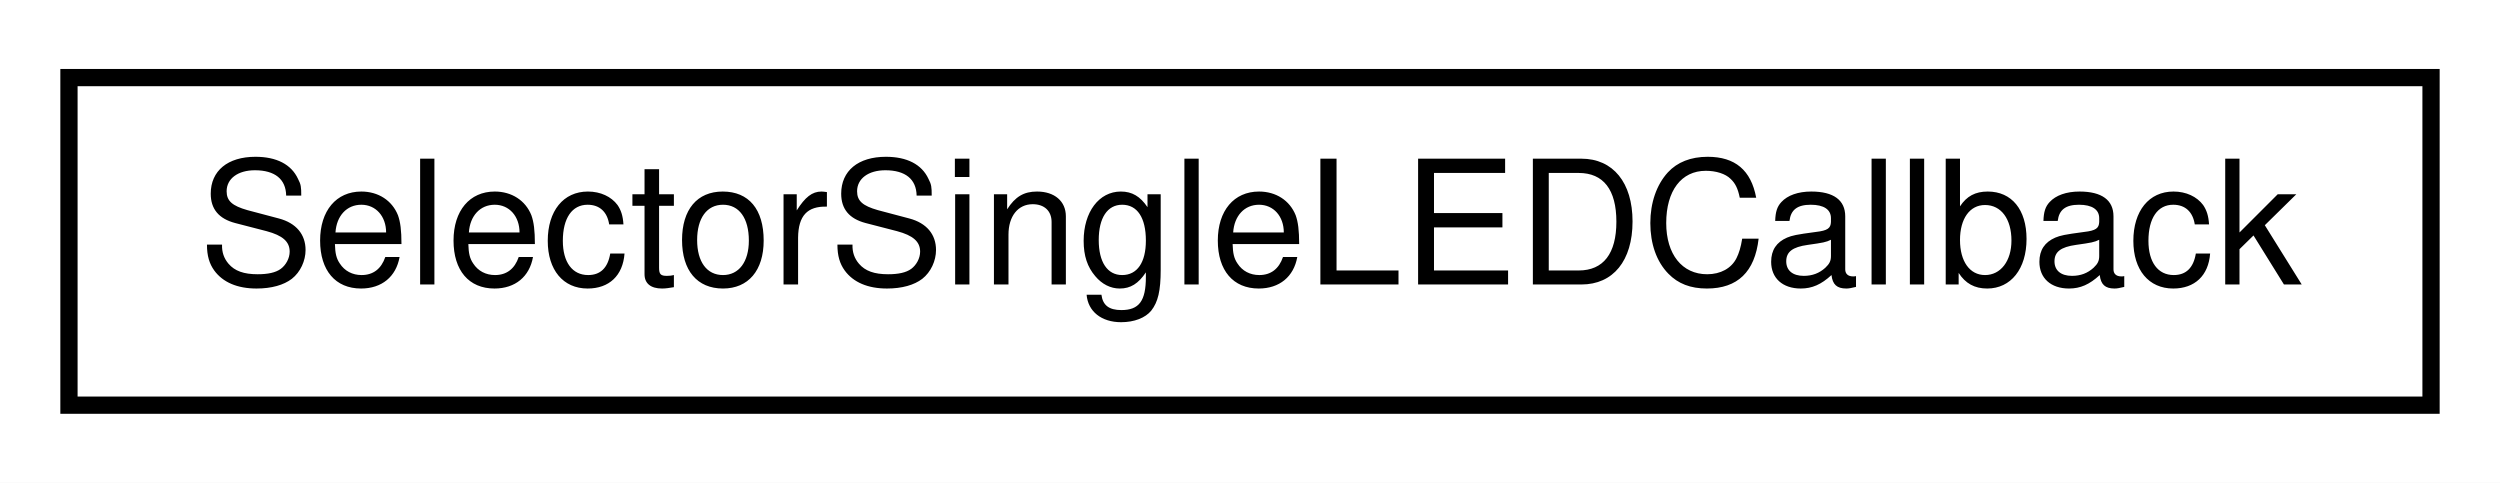
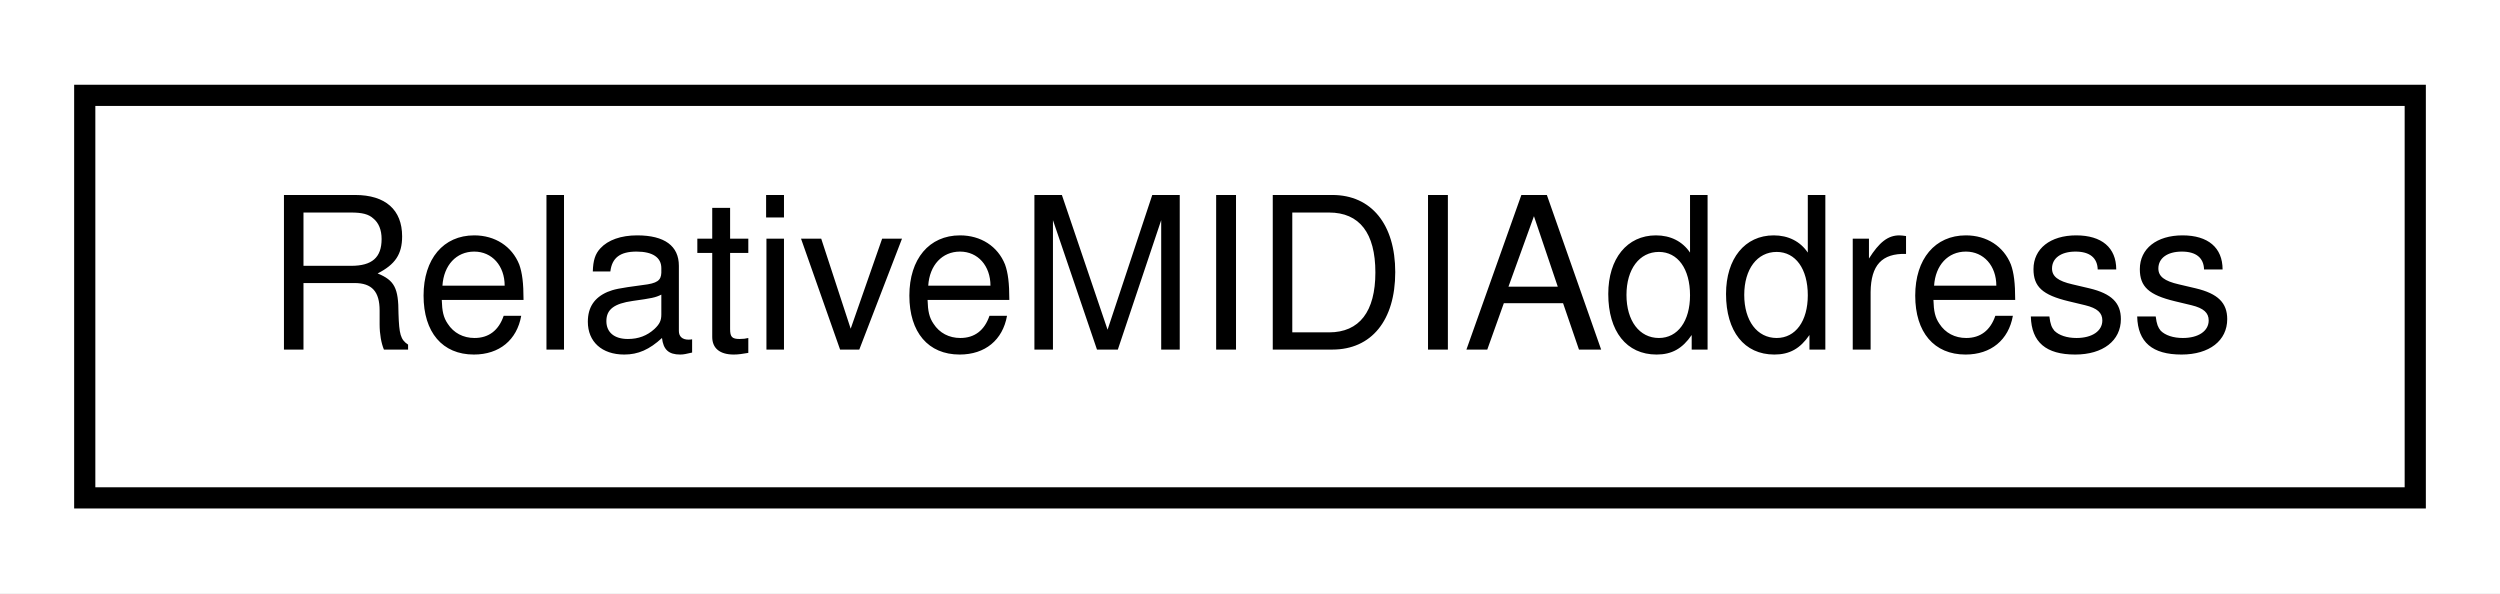
- <svg xmlns="http://www.w3.org/2000/svg" xmlns:xlink="http://www.w3.org/1999/xlink" width="145pt" height="28pt" viewBox="0.00 0.00 145.00 28.00">
+ <svg xmlns="http://www.w3.org/2000/svg" xmlns:xlink="http://www.w3.org/1999/xlink" width="118pt" height="28pt" viewBox="0.00 0.00 118.00 28.00">
  <g id="graph0" class="graph" transform="scale(1 1) rotate(0) translate(4 24)">
-     <polygon fill="#ffffff" stroke="transparent" points="-4,4 -4,-24 141,-24 141,4 -4,4" />
+     <polygon fill="#ffffff" stroke="transparent" points="-4,4 -4,-24 114,-24 114,4 -4,4" />
    <g id="node1" class="node">
      <g id="a_node1">
-         <a xlink:href="d9/d15/classSelectorSingleLEDCallback.html" target="_top" xlink:title=" ">
-           <polygon fill="#ffffff" stroke="#000000" points="0,-.5 0,-19.5 137,-19.5 137,-.5 0,-.5" />
-           <text text-anchor="middle" x="68.5" y="-7.5" font-family="Helvetica,sans-Serif" font-size="10.00" fill="#000000">SelectorSingleLEDCallback</text>
+         <a xlink:href="d5/d0e/classRelativeMIDIAddress.html" target="_top" xlink:title="A class for saving an offset to a MIDI address.">
+           <polygon fill="#ffffff" stroke="#000000" points="0,-.5 0,-19.5 110,-19.5 110,-.5 0,-.5" />
+           <text text-anchor="middle" x="55" y="-7.5" font-family="Helvetica,sans-Serif" font-size="10.00" fill="#000000">RelativeMIDIAddress</text>
        </a>
      </g>
    </g>
  </g>
</svg>
